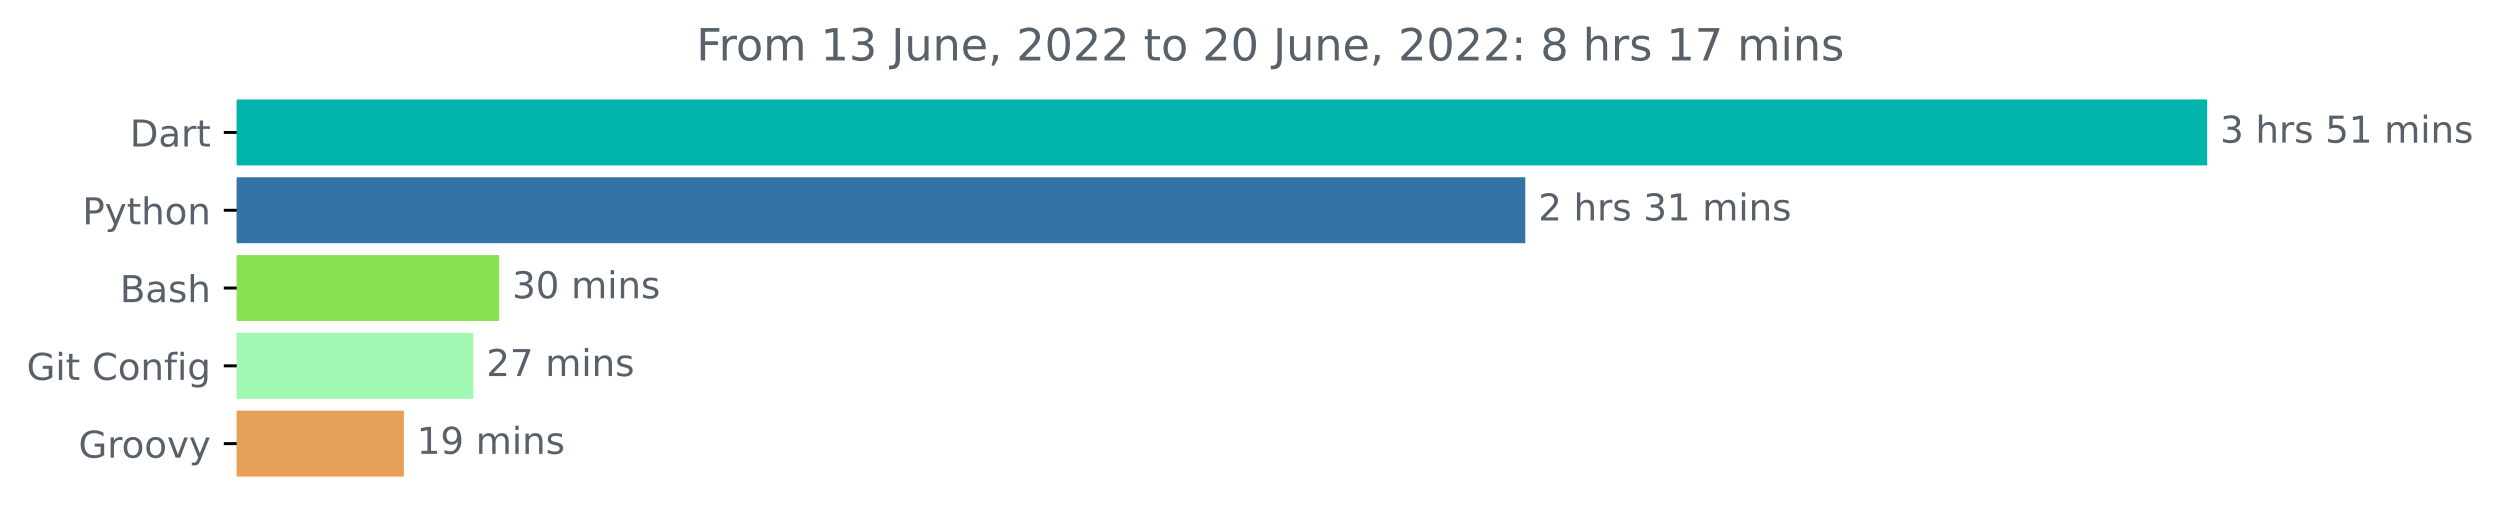
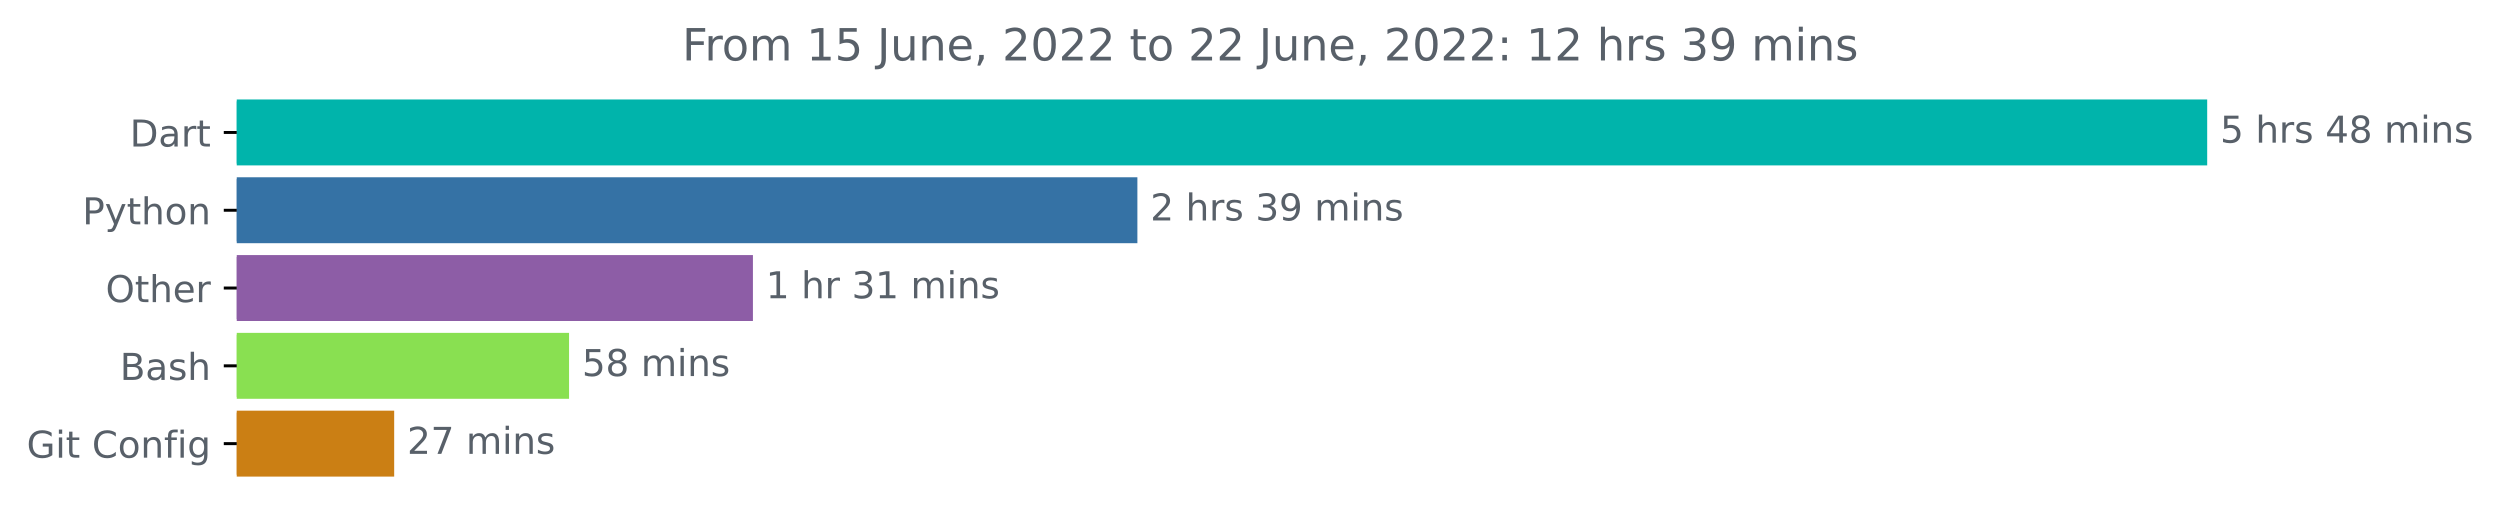
<svg xmlns="http://www.w3.org/2000/svg" xmlns:xlink="http://www.w3.org/1999/xlink" width="674.885pt" height="140.398pt" viewBox="0 0 674.885 140.398" version="1.1">
  <defs>
    <style type="text/css">*{stroke-linejoin: round; stroke-linecap: butt}</style>
  </defs>
  <g id="figure_1">
    <g id="patch_1">
      <path d="M -0 140.398  L 674.885 140.398  L 674.885 0  L -0 0  L -0 140.398  z " style="fill: none" />
    </g>
    <g id="axes_1">
      <g id="patch_2">
-         <path d="M 63.911 27.358  L 595.34 27.358  L 595.34 44.158  L 63.911 44.158  z " clip-path="url(#pcfdf6b9314)" style="fill: #00b4ab; stroke: #00b4ab; stroke-linejoin: miter" />
+         <path d="M 63.911 27.358  L 595.34 27.358  L 595.34 44.158  L 63.911 44.158  z " clip-path="url(#p892d8878c8)" style="fill: #00b4ab; stroke: #00b4ab; stroke-linejoin: miter" />
      </g>
      <g id="patch_3">
-         <path d="M 63.911 48.358  L 411.256 48.358  L 411.256 65.158  L 63.911 65.158  z " clip-path="url(#pcfdf6b9314)" style="fill: #3572a5; stroke: #3572a5; stroke-linejoin: miter" />
+         <path d="M 63.911 48.358  L 306.542 48.358  L 306.542 65.158  L 63.911 65.158  z " clip-path="url(#p892d8878c8)" style="fill: #3572a5; stroke: #3572a5; stroke-linejoin: miter" />
      </g>
      <g id="patch_4">
-         <path d="M 63.911 69.358  L 134.272 69.358  L 134.272 86.158  L 63.911 86.158  z " clip-path="url(#pcfdf6b9314)" style="fill: #89e051; stroke: #89e051; stroke-linejoin: miter" />
+         <path d="M 63.911 69.358  L 202.756 69.358  L 202.756 86.158  L 63.911 86.158  z " clip-path="url(#p892d8878c8)" style="fill: #8d5da6; stroke: #8d5da6; stroke-linejoin: miter" />
      </g>
      <g id="patch_5">
-         <path d="M 63.911 90.358  L 127.293 90.358  L 127.293 107.158  L 63.911 107.158  z " clip-path="url(#pcfdf6b9314)" style="fill: #a1f8b3; stroke: #a1f8b3; stroke-linejoin: miter" />
+         <path d="M 63.911 90.358  L 153.119 90.358  L 153.119 107.158  L 63.911 107.158  z " clip-path="url(#p892d8878c8)" style="fill: #89e051; stroke: #89e051; stroke-linejoin: miter" />
      </g>
      <g id="patch_6">
-         <path d="M 63.911 111.358  L 108.53 111.358  L 108.53 128.158  L 63.911 128.158  z " clip-path="url(#pcfdf6b9314)" style="fill: #e69f56; stroke: #e69f56; stroke-linejoin: miter" />
+         <path d="M 63.911 111.358  L 105.911 111.358  L 105.911 128.158  L 63.911 128.158  z " clip-path="url(#p892d8878c8)" style="fill: #cb7f14; stroke: #cb7f14; stroke-linejoin: miter" />
      </g>
      <g id="matplotlib.axis_1" />
      <g id="matplotlib.axis_2">
        <g id="ytick_1">
          <g id="line2d_1">
            <defs>
-               <path id="mb8be19cbf3" d="M 0 0  L -3.5 0  " style="stroke: #000000; stroke-width: 0.8" />
+               <path id="m70131cb834" d="M 0 0  L -3.5 0  " style="stroke: #000000; stroke-width: 0.8" />
            </defs>
            <g>
-               <use xlink:href="#mb8be19cbf3" x="63.911" y="35.758" style="stroke: #000000; stroke-width: 0.8" />
+               <use xlink:href="#m70131cb834" x="63.911" y="35.758" style="stroke: #000000; stroke-width: 0.8" />
            </g>
          </g>
          <g id="text_1">
            <g style="fill: #586069" transform="translate(35.05156 39.55734)scale(0.1 -0.1)">
              <defs>
                <path id="DejaVuSans-44" d="M 1259 4147  L 1259 519  L 2022 519  Q 2988 519 3436 956  Q 3884 1394 3884 2338  Q 3884 3275 3436 3711  Q 2988 4147 2022 4147  L 1259 4147  z M 628 4666  L 1925 4666  Q 3281 4666 3915 4102  Q 4550 3538 4550 2338  Q 4550 1131 3912 565  Q 3275 0 1925 0  L 628 0  L 628 4666  z " transform="scale(0.015625)" />
                <path id="DejaVuSans-61" d="M 2194 1759  Q 1497 1759 1228 1600  Q 959 1441 959 1056  Q 959 750 1161 570  Q 1363 391 1709 391  Q 2188 391 2477 730  Q 2766 1069 2766 1631  L 2766 1759  L 2194 1759  z M 3341 1997  L 3341 0  L 2766 0  L 2766 531  Q 2569 213 2275 61  Q 1981 -91 1556 -91  Q 1019 -91 701 211  Q 384 513 384 1019  Q 384 1609 779 1909  Q 1175 2209 1959 2209  L 2766 2209  L 2766 2266  Q 2766 2663 2505 2880  Q 2244 3097 1772 3097  Q 1472 3097 1187 3025  Q 903 2953 641 2809  L 641 3341  Q 956 3463 1253 3523  Q 1550 3584 1831 3584  Q 2591 3584 2966 3190  Q 3341 2797 3341 1997  z " transform="scale(0.015625)" />
                <path id="DejaVuSans-72" d="M 2631 2963  Q 2534 3019 2420 3045  Q 2306 3072 2169 3072  Q 1681 3072 1420 2755  Q 1159 2438 1159 1844  L 1159 0  L 581 0  L 581 3500  L 1159 3500  L 1159 2956  Q 1341 3275 1631 3429  Q 1922 3584 2338 3584  Q 2397 3584 2469 3576  Q 2541 3569 2628 3553  L 2631 2963  z " transform="scale(0.015625)" />
                <path id="DejaVuSans-74" d="M 1172 4494  L 1172 3500  L 2356 3500  L 2356 3053  L 1172 3053  L 1172 1153  Q 1172 725 1289 603  Q 1406 481 1766 481  L 2356 481  L 2356 0  L 1766 0  Q 1100 0 847 248  Q 594 497 594 1153  L 594 3053  L 172 3053  L 172 3500  L 594 3500  L 594 4494  L 1172 4494  z " transform="scale(0.015625)" />
              </defs>
              <use xlink:href="#DejaVuSans-44" />
              <use xlink:href="#DejaVuSans-61" x="77.002" />
              <use xlink:href="#DejaVuSans-72" x="138.281" />
              <use xlink:href="#DejaVuSans-74" x="179.395" />
            </g>
          </g>
        </g>
        <g id="ytick_2">
          <g id="line2d_2">
            <g>
-               <use xlink:href="#mb8be19cbf3" x="63.911" y="56.758" style="stroke: #000000; stroke-width: 0.8" />
+               <use xlink:href="#m70131cb834" x="63.911" y="56.758" style="stroke: #000000; stroke-width: 0.8" />
            </g>
          </g>
          <g id="text_2">
            <g style="fill: #586069" transform="translate(22.24844 60.55734)scale(0.1 -0.1)">
              <defs>
                <path id="DejaVuSans-50" d="M 1259 4147  L 1259 2394  L 2053 2394  Q 2494 2394 2734 2622  Q 2975 2850 2975 3272  Q 2975 3691 2734 3919  Q 2494 4147 2053 4147  L 1259 4147  z M 628 4666  L 2053 4666  Q 2838 4666 3239 4311  Q 3641 3956 3641 3272  Q 3641 2581 3239 2228  Q 2838 1875 2053 1875  L 1259 1875  L 1259 0  L 628 0  L 628 4666  z " transform="scale(0.015625)" />
                <path id="DejaVuSans-79" d="M 2059 -325  Q 1816 -950 1584 -1140  Q 1353 -1331 966 -1331  L 506 -1331  L 506 -850  L 844 -850  Q 1081 -850 1212 -737  Q 1344 -625 1503 -206  L 1606 56  L 191 3500  L 800 3500  L 1894 763  L 2988 3500  L 3597 3500  L 2059 -325  z " transform="scale(0.015625)" />
                <path id="DejaVuSans-68" d="M 3513 2113  L 3513 0  L 2938 0  L 2938 2094  Q 2938 2591 2744 2837  Q 2550 3084 2163 3084  Q 1697 3084 1428 2787  Q 1159 2491 1159 1978  L 1159 0  L 581 0  L 581 4863  L 1159 4863  L 1159 2956  Q 1366 3272 1645 3428  Q 1925 3584 2291 3584  Q 2894 3584 3203 3211  Q 3513 2838 3513 2113  z " transform="scale(0.015625)" />
                <path id="DejaVuSans-6f" d="M 1959 3097  Q 1497 3097 1228 2736  Q 959 2375 959 1747  Q 959 1119 1226 758  Q 1494 397 1959 397  Q 2419 397 2687 759  Q 2956 1122 2956 1747  Q 2956 2369 2687 2733  Q 2419 3097 1959 3097  z M 1959 3584  Q 2709 3584 3137 3096  Q 3566 2609 3566 1747  Q 3566 888 3137 398  Q 2709 -91 1959 -91  Q 1206 -91 779 398  Q 353 888 353 1747  Q 353 2609 779 3096  Q 1206 3584 1959 3584  z " transform="scale(0.015625)" />
                <path id="DejaVuSans-6e" d="M 3513 2113  L 3513 0  L 2938 0  L 2938 2094  Q 2938 2591 2744 2837  Q 2550 3084 2163 3084  Q 1697 3084 1428 2787  Q 1159 2491 1159 1978  L 1159 0  L 581 0  L 581 3500  L 1159 3500  L 1159 2956  Q 1366 3272 1645 3428  Q 1925 3584 2291 3584  Q 2894 3584 3203 3211  Q 3513 2838 3513 2113  z " transform="scale(0.015625)" />
              </defs>
              <use xlink:href="#DejaVuSans-50" />
              <use xlink:href="#DejaVuSans-79" x="60.303" />
              <use xlink:href="#DejaVuSans-74" x="119.482" />
              <use xlink:href="#DejaVuSans-68" x="158.691" />
              <use xlink:href="#DejaVuSans-6f" x="222.07" />
              <use xlink:href="#DejaVuSans-6e" x="283.252" />
            </g>
          </g>
        </g>
        <g id="ytick_3">
          <g id="line2d_3">
            <g>
-               <use xlink:href="#mb8be19cbf3" x="63.911" y="77.758" style="stroke: #000000; stroke-width: 0.8" />
+               <use xlink:href="#m70131cb834" x="63.911" y="77.758" style="stroke: #000000; stroke-width: 0.8" />
            </g>
          </g>
          <g id="text_3">
-             <g style="fill: #586069" transform="translate(32.375 81.55734)scale(0.1 -0.1)">
+             <g style="fill: #586069" transform="translate(28.51719 81.55734)scale(0.1 -0.1)">
+               <defs>
+                 <path id="DejaVuSans-4f" d="M 2522 4238  Q 1834 4238 1429 3725  Q 1025 3213 1025 2328  Q 1025 1447 1429 934  Q 1834 422 2522 422  Q 3209 422 3611 934  Q 4013 1447 4013 2328  Q 4013 3213 3611 3725  Q 3209 4238 2522 4238  z M 2522 4750  Q 3503 4750 4090 4092  Q 4678 3434 4678 2328  Q 4678 1225 4090 567  Q 3503 -91 2522 -91  Q 1538 -91 948 565  Q 359 1222 359 2328  Q 359 3434 948 4092  Q 1538 4750 2522 4750  z " transform="scale(0.015625)" />
+                 <path id="DejaVuSans-65" d="M 3597 1894  L 3597 1613  L 953 1613  Q 991 1019 1311 708  Q 1631 397 2203 397  Q 2534 397 2845 478  Q 3156 559 3463 722  L 3463 178  Q 3153 47 2828 -22  Q 2503 -91 2169 -91  Q 1331 -91 842 396  Q 353 884 353 1716  Q 353 2575 817 3079  Q 1281 3584 2069 3584  Q 2775 3584 3186 3129  Q 3597 2675 3597 1894  z M 3022 2063  Q 3016 2534 2758 2815  Q 2500 3097 2075 3097  Q 1594 3097 1305 2825  Q 1016 2553 972 2059  L 3022 2063  z " transform="scale(0.015625)" />
+               </defs>
+               <use xlink:href="#DejaVuSans-4f" />
+               <use xlink:href="#DejaVuSans-74" x="78.711" />
+               <use xlink:href="#DejaVuSans-68" x="117.92" />
+               <use xlink:href="#DejaVuSans-65" x="181.299" />
+               <use xlink:href="#DejaVuSans-72" x="242.822" />
+             </g>
+           </g>
+         </g>
+         <g id="ytick_4">
+           <g id="line2d_4">
+             <g>
+               <use xlink:href="#m70131cb834" x="63.911" y="98.758" style="stroke: #000000; stroke-width: 0.8" />
+             </g>
+           </g>
+           <g id="text_4">
+             <g style="fill: #586069" transform="translate(32.375 102.5573)scale(0.1 -0.1)">
              <defs>
                <path id="DejaVuSans-42" d="M 1259 2228  L 1259 519  L 2272 519  Q 2781 519 3026 730  Q 3272 941 3272 1375  Q 3272 1813 3026 2020  Q 2781 2228 2272 2228  L 1259 2228  z M 1259 4147  L 1259 2741  L 2194 2741  Q 2656 2741 2882 2914  Q 3109 3088 3109 3444  Q 3109 3797 2882 3972  Q 2656 4147 2194 4147  L 1259 4147  z M 628 4666  L 2241 4666  Q 2963 4666 3353 4366  Q 3744 4066 3744 3513  Q 3744 3084 3544 2831  Q 3344 2578 2956 2516  Q 3422 2416 3680 2098  Q 3938 1781 3938 1306  Q 3938 681 3513 340  Q 3088 0 2303 0  L 628 0  L 628 4666  z " transform="scale(0.015625)" />
                <path id="DejaVuSans-73" d="M 2834 3397  L 2834 2853  Q 2591 2978 2328 3040  Q 2066 3103 1784 3103  Q 1356 3103 1142 2972  Q 928 2841 928 2578  Q 928 2378 1081 2264  Q 1234 2150 1697 2047  L 1894 2003  Q 2506 1872 2764 1633  Q 3022 1394 3022 966  Q 3022 478 2636 193  Q 2250 -91 1575 -91  Q 1294 -91 989 -36  Q 684 19 347 128  L 347 722  Q 666 556 975 473  Q 1284 391 1588 391  Q 1994 391 2212 530  Q 2431 669 2431 922  Q 2431 1156 2273 1281  Q 2116 1406 1581 1522  L 1381 1569  Q 847 1681 609 1914  Q 372 2147 372 2553  Q 372 3047 722 3315  Q 1072 3584 1716 3584  Q 2034 3584 2315 3537  Q 2597 3491 2834 3397  z " transform="scale(0.015625)" />
              </defs>
              <use xlink:href="#DejaVuSans-42" />
              <use xlink:href="#DejaVuSans-61" x="68.604" />
              <use xlink:href="#DejaVuSans-73" x="129.883" />
              <use xlink:href="#DejaVuSans-68" x="181.982" />
            </g>
          </g>
        </g>
-         <g id="ytick_4">
-           <g id="line2d_4">
-             <g>
-               <use xlink:href="#mb8be19cbf3" x="63.911" y="98.758" style="stroke: #000000; stroke-width: 0.8" />
-             </g>
-           </g>
-           <g id="text_4">
-             <g style="fill: #586069" transform="translate(7.2 102.5573)scale(0.1 -0.1)">
+         <g id="ytick_5">
+           <g id="line2d_5">
+             <g>
+               <use xlink:href="#m70131cb834" x="63.911" y="119.758" style="stroke: #000000; stroke-width: 0.8" />
+             </g>
+           </g>
+           <g id="text_5">
+             <g style="fill: #586069" transform="translate(7.2 123.5573)scale(0.1 -0.1)">
              <defs>
                <path id="DejaVuSans-47" d="M 3809 666  L 3809 1919  L 2778 1919  L 2778 2438  L 4434 2438  L 4434 434  Q 4069 175 3628 42  Q 3188 -91 2688 -91  Q 1594 -91 976 548  Q 359 1188 359 2328  Q 359 3472 976 4111  Q 1594 4750 2688 4750  Q 3144 4750 3555 4637  Q 3966 4525 4313 4306  L 4313 3634  Q 3963 3931 3569 4081  Q 3175 4231 2741 4231  Q 1884 4231 1454 3753  Q 1025 3275 1025 2328  Q 1025 1384 1454 906  Q 1884 428 2741 428  Q 3075 428 3337 486  Q 3600 544 3809 666  z " transform="scale(0.015625)" />
                <path id="DejaVuSans-69" d="M 603 3500  L 1178 3500  L 1178 0  L 603 0  L 603 3500  z M 603 4863  L 1178 4863  L 1178 4134  L 603 4134  L 603 4863  z " transform="scale(0.015625)" />
                <path id="DejaVuSans-20" transform="scale(0.015625)" />
                <path id="DejaVuSans-43" d="M 4122 4306  L 4122 3641  Q 3803 3938 3442 4084  Q 3081 4231 2675 4231  Q 1875 4231 1450 3742  Q 1025 3253 1025 2328  Q 1025 1406 1450 917  Q 1875 428 2675 428  Q 3081 428 3442 575  Q 3803 722 4122 1019  L 4122 359  Q 3791 134 3420 21  Q 3050 -91 2638 -91  Q 1578 -91 968 557  Q 359 1206 359 2328  Q 359 3453 968 4101  Q 1578 4750 2638 4750  Q 3056 4750 3426 4639  Q 3797 4528 4122 4306  z " transform="scale(0.015625)" />
                <path id="DejaVuSans-66" d="M 2375 4863  L 2375 4384  L 1825 4384  Q 1516 4384 1395 4259  Q 1275 4134 1275 3809  L 1275 3500  L 2222 3500  L 2222 3053  L 1275 3053  L 1275 0  L 697 0  L 697 3053  L 147 3053  L 147 3500  L 697 3500  L 697 3744  Q 697 4328 969 4595  Q 1241 4863 1831 4863  L 2375 4863  z " transform="scale(0.015625)" />
                <path id="DejaVuSans-67" d="M 2906 1791  Q 2906 2416 2648 2759  Q 2391 3103 1925 3103  Q 1463 3103 1205 2759  Q 947 2416 947 1791  Q 947 1169 1205 825  Q 1463 481 1925 481  Q 2391 481 2648 825  Q 2906 1169 2906 1791  z M 3481 434  Q 3481 -459 3084 -895  Q 2688 -1331 1869 -1331  Q 1566 -1331 1297 -1286  Q 1028 -1241 775 -1147  L 775 -588  Q 1028 -725 1275 -790  Q 1522 -856 1778 -856  Q 2344 -856 2625 -561  Q 2906 -266 2906 331  L 2906 616  Q 2728 306 2450 153  Q 2172 0 1784 0  Q 1141 0 747 490  Q 353 981 353 1791  Q 353 2603 747 3093  Q 1141 3584 1784 3584  Q 2172 3584 2450 3431  Q 2728 3278 2906 2969  L 2906 3500  L 3481 3500  L 3481 434  z " transform="scale(0.015625)" />
              </defs>
              <use xlink:href="#DejaVuSans-47" />
              <use xlink:href="#DejaVuSans-69" x="77.49" />
              <use xlink:href="#DejaVuSans-74" x="105.273" />
              <use xlink:href="#DejaVuSans-20" x="144.482" />
              <use xlink:href="#DejaVuSans-43" x="176.27" />
              <use xlink:href="#DejaVuSans-6f" x="246.094" />
              <use xlink:href="#DejaVuSans-6e" x="307.275" />
              <use xlink:href="#DejaVuSans-66" x="370.654" />
              <use xlink:href="#DejaVuSans-69" x="405.859" />
              <use xlink:href="#DejaVuSans-67" x="433.643" />
            </g>
          </g>
        </g>
-         <g id="ytick_5">
-           <g id="line2d_5">
-             <g>
-               <use xlink:href="#mb8be19cbf3" x="63.911" y="119.758" style="stroke: #000000; stroke-width: 0.8" />
-             </g>
-           </g>
-           <g id="text_5">
-             <g style="fill: #586069" transform="translate(21.20156 123.5573)scale(0.1 -0.1)">
-               <defs>
-                 <path id="DejaVuSans-76" d="M 191 3500  L 800 3500  L 1894 563  L 2988 3500  L 3597 3500  L 2284 0  L 1503 0  L 191 3500  z " transform="scale(0.015625)" />
-               </defs>
-               <use xlink:href="#DejaVuSans-47" />
-               <use xlink:href="#DejaVuSans-72" x="77.49" />
-               <use xlink:href="#DejaVuSans-6f" x="116.354" />
-               <use xlink:href="#DejaVuSans-6f" x="177.535" />
-               <use xlink:href="#DejaVuSans-76" x="238.717" />
-               <use xlink:href="#DejaVuSans-79" x="297.896" />
-             </g>
-           </g>
-         </g>
      </g>
      <g id="text_6">
        <g style="fill: #586069" transform="translate(599.3395 38.5175)scale(0.1 -0.1)">
          <defs>
-             <path id="DejaVuSans-33" d="M 2597 2516  Q 3050 2419 3304 2112  Q 3559 1806 3559 1356  Q 3559 666 3084 287  Q 2609 -91 1734 -91  Q 1441 -91 1130 -33  Q 819 25 488 141  L 488 750  Q 750 597 1062 519  Q 1375 441 1716 441  Q 2309 441 2620 675  Q 2931 909 2931 1356  Q 2931 1769 2642 2001  Q 2353 2234 1838 2234  L 1294 2234  L 1294 2753  L 1863 2753  Q 2328 2753 2575 2939  Q 2822 3125 2822 3475  Q 2822 3834 2567 4026  Q 2313 4219 1838 4219  Q 1578 4219 1281 4162  Q 984 4106 628 3988  L 628 4550  Q 988 4650 1302 4700  Q 1616 4750 1894 4750  Q 2613 4750 3031 4423  Q 3450 4097 3450 3541  Q 3450 3153 3228 2886  Q 3006 2619 2597 2516  z " transform="scale(0.015625)" />
            <path id="DejaVuSans-35" d="M 691 4666  L 3169 4666  L 3169 4134  L 1269 4134  L 1269 2991  Q 1406 3038 1543 3061  Q 1681 3084 1819 3084  Q 2600 3084 3056 2656  Q 3513 2228 3513 1497  Q 3513 744 3044 326  Q 2575 -91 1722 -91  Q 1428 -91 1123 -41  Q 819 9 494 109  L 494 744  Q 775 591 1075 516  Q 1375 441 1709 441  Q 2250 441 2565 725  Q 2881 1009 2881 1497  Q 2881 1984 2565 2268  Q 2250 2553 1709 2553  Q 1456 2553 1204 2497  Q 953 2441 691 2322  L 691 4666  z " transform="scale(0.015625)" />
-             <path id="DejaVuSans-31" d="M 794 531  L 1825 531  L 1825 4091  L 703 3866  L 703 4441  L 1819 4666  L 2450 4666  L 2450 531  L 3481 531  L 3481 0  L 794 0  L 794 531  z " transform="scale(0.015625)" />
+             <path id="DejaVuSans-34" d="M 2419 4116  L 825 1625  L 2419 1625  L 2419 4116  z M 2253 4666  L 3047 4666  L 3047 1625  L 3713 1625  L 3713 1100  L 3047 1100  L 3047 0  L 2419 0  L 2419 1100  L 313 1100  L 313 1709  L 2253 4666  z " transform="scale(0.015625)" />
+             <path id="DejaVuSans-38" d="M 2034 2216  Q 1584 2216 1326 1975  Q 1069 1734 1069 1313  Q 1069 891 1326 650  Q 1584 409 2034 409  Q 2484 409 2743 651  Q 3003 894 3003 1313  Q 3003 1734 2745 1975  Q 2488 2216 2034 2216  z M 1403 2484  Q 997 2584 770 2862  Q 544 3141 544 3541  Q 544 4100 942 4425  Q 1341 4750 2034 4750  Q 2731 4750 3128 4425  Q 3525 4100 3525 3541  Q 3525 3141 3298 2862  Q 3072 2584 2669 2484  Q 3125 2378 3379 2068  Q 3634 1759 3634 1313  Q 3634 634 3220 271  Q 2806 -91 2034 -91  Q 1263 -91 848 271  Q 434 634 434 1313  Q 434 1759 690 2068  Q 947 2378 1403 2484  z M 1172 3481  Q 1172 3119 1398 2916  Q 1625 2713 2034 2713  Q 2441 2713 2670 2916  Q 2900 3119 2900 3481  Q 2900 3844 2670 4047  Q 2441 4250 2034 4250  Q 1625 4250 1398 4047  Q 1172 3844 1172 3481  z " transform="scale(0.015625)" />
            <path id="DejaVuSans-6d" d="M 3328 2828  Q 3544 3216 3844 3400  Q 4144 3584 4550 3584  Q 5097 3584 5394 3201  Q 5691 2819 5691 2113  L 5691 0  L 5113 0  L 5113 2094  Q 5113 2597 4934 2840  Q 4756 3084 4391 3084  Q 3944 3084 3684 2787  Q 3425 2491 3425 1978  L 3425 0  L 2847 0  L 2847 2094  Q 2847 2600 2669 2842  Q 2491 3084 2119 3084  Q 1678 3084 1418 2786  Q 1159 2488 1159 1978  L 1159 0  L 581 0  L 581 3500  L 1159 3500  L 1159 2956  Q 1356 3278 1631 3431  Q 1906 3584 2284 3584  Q 2666 3584 2933 3390  Q 3200 3197 3328 2828  z " transform="scale(0.015625)" />
          </defs>
-           <use xlink:href="#DejaVuSans-33" />
+           <use xlink:href="#DejaVuSans-35" />
          <use xlink:href="#DejaVuSans-20" x="63.623" />
          <use xlink:href="#DejaVuSans-68" x="95.41" />
          <use xlink:href="#DejaVuSans-72" x="158.789" />
          <use xlink:href="#DejaVuSans-73" x="199.902" />
          <use xlink:href="#DejaVuSans-20" x="252.002" />
-           <use xlink:href="#DejaVuSans-35" x="283.789" />
-           <use xlink:href="#DejaVuSans-31" x="347.412" />
+           <use xlink:href="#DejaVuSans-34" x="283.789" />
+           <use xlink:href="#DejaVuSans-38" x="347.412" />
          <use xlink:href="#DejaVuSans-20" x="411.035" />
          <use xlink:href="#DejaVuSans-6d" x="442.822" />
          <use xlink:href="#DejaVuSans-69" x="540.234" />
          <use xlink:href="#DejaVuSans-6e" x="568.018" />
          <use xlink:href="#DejaVuSans-73" x="631.396" />
        </g>
      </g>
      <g id="text_7">
-         <g style="fill: #586069" transform="translate(415.2559 59.5175)scale(0.1 -0.1)">
+         <g style="fill: #586069" transform="translate(310.5423 59.5175)scale(0.1 -0.1)">
          <defs>
            <path id="DejaVuSans-32" d="M 1228 531  L 3431 531  L 3431 0  L 469 0  L 469 531  Q 828 903 1448 1529  Q 2069 2156 2228 2338  Q 2531 2678 2651 2914  Q 2772 3150 2772 3378  Q 2772 3750 2511 3984  Q 2250 4219 1831 4219  Q 1534 4219 1204 4116  Q 875 4013 500 3803  L 500 4441  Q 881 4594 1212 4672  Q 1544 4750 1819 4750  Q 2544 4750 2975 4387  Q 3406 4025 3406 3419  Q 3406 3131 3298 2873  Q 3191 2616 2906 2266  Q 2828 2175 2409 1742  Q 1991 1309 1228 531  z " transform="scale(0.015625)" />
+             <path id="DejaVuSans-33" d="M 2597 2516  Q 3050 2419 3304 2112  Q 3559 1806 3559 1356  Q 3559 666 3084 287  Q 2609 -91 1734 -91  Q 1441 -91 1130 -33  Q 819 25 488 141  L 488 750  Q 750 597 1062 519  Q 1375 441 1716 441  Q 2309 441 2620 675  Q 2931 909 2931 1356  Q 2931 1769 2642 2001  Q 2353 2234 1838 2234  L 1294 2234  L 1294 2753  L 1863 2753  Q 2328 2753 2575 2939  Q 2822 3125 2822 3475  Q 2822 3834 2567 4026  Q 2313 4219 1838 4219  Q 1578 4219 1281 4162  Q 984 4106 628 3988  L 628 4550  Q 988 4650 1302 4700  Q 1616 4750 1894 4750  Q 2613 4750 3031 4423  Q 3450 4097 3450 3541  Q 3450 3153 3228 2886  Q 3006 2619 2597 2516  z " transform="scale(0.015625)" />
+             <path id="DejaVuSans-39" d="M 703 97  L 703 672  Q 941 559 1184 500  Q 1428 441 1663 441  Q 2288 441 2617 861  Q 2947 1281 2994 2138  Q 2813 1869 2534 1725  Q 2256 1581 1919 1581  Q 1219 1581 811 2004  Q 403 2428 403 3163  Q 403 3881 828 4315  Q 1253 4750 1959 4750  Q 2769 4750 3195 4129  Q 3622 3509 3622 2328  Q 3622 1225 3098 567  Q 2575 -91 1691 -91  Q 1453 -91 1209 -44  Q 966 3 703 97  z M 1959 2075  Q 2384 2075 2632 2365  Q 2881 2656 2881 3163  Q 2881 3666 2632 3958  Q 2384 4250 1959 4250  Q 1534 4250 1286 3958  Q 1038 3666 1038 3163  Q 1038 2656 1286 2365  Q 1534 2075 1959 2075  z " transform="scale(0.015625)" />
          </defs>
          <use xlink:href="#DejaVuSans-32" />
          <use xlink:href="#DejaVuSans-20" x="63.623" />
          <use xlink:href="#DejaVuSans-68" x="95.41" />
          <use xlink:href="#DejaVuSans-72" x="158.789" />
          <use xlink:href="#DejaVuSans-73" x="199.902" />
          <use xlink:href="#DejaVuSans-20" x="252.002" />
          <use xlink:href="#DejaVuSans-33" x="283.789" />
-           <use xlink:href="#DejaVuSans-31" x="347.412" />
+           <use xlink:href="#DejaVuSans-39" x="347.412" />
          <use xlink:href="#DejaVuSans-20" x="411.035" />
          <use xlink:href="#DejaVuSans-6d" x="442.822" />
          <use xlink:href="#DejaVuSans-69" x="540.234" />
          <use xlink:href="#DejaVuSans-6e" x="568.018" />
          <use xlink:href="#DejaVuSans-73" x="631.396" />
        </g>
      </g>
      <g id="text_8">
-         <g style="fill: #586069" transform="translate(138.2723 80.5175)scale(0.1 -0.1)">
-           <defs>
-             <path id="DejaVuSans-30" d="M 2034 4250  Q 1547 4250 1301 3770  Q 1056 3291 1056 2328  Q 1056 1369 1301 889  Q 1547 409 2034 409  Q 2525 409 2770 889  Q 3016 1369 3016 2328  Q 3016 3291 2770 3770  Q 2525 4250 2034 4250  z M 2034 4750  Q 2819 4750 3233 4129  Q 3647 3509 3647 2328  Q 3647 1150 3233 529  Q 2819 -91 2034 -91  Q 1250 -91 836 529  Q 422 1150 422 2328  Q 422 3509 836 4129  Q 1250 4750 2034 4750  z " transform="scale(0.015625)" />
-           </defs>
-           <use xlink:href="#DejaVuSans-33" />
-           <use xlink:href="#DejaVuSans-30" x="63.623" />
+         <g style="fill: #586069" transform="translate(206.7558 80.5175)scale(0.1 -0.1)">
+           <defs>
+             <path id="DejaVuSans-31" d="M 794 531  L 1825 531  L 1825 4091  L 703 3866  L 703 4441  L 1819 4666  L 2450 4666  L 2450 531  L 3481 531  L 3481 0  L 794 0  L 794 531  z " transform="scale(0.015625)" />
+           </defs>
+           <use xlink:href="#DejaVuSans-31" />
+           <use xlink:href="#DejaVuSans-20" x="63.623" />
+           <use xlink:href="#DejaVuSans-68" x="95.41" />
+           <use xlink:href="#DejaVuSans-72" x="158.789" />
+           <use xlink:href="#DejaVuSans-20" x="199.902" />
+           <use xlink:href="#DejaVuSans-33" x="231.689" />
+           <use xlink:href="#DejaVuSans-31" x="295.312" />
+           <use xlink:href="#DejaVuSans-20" x="358.936" />
+           <use xlink:href="#DejaVuSans-6d" x="390.723" />
+           <use xlink:href="#DejaVuSans-69" x="488.135" />
+           <use xlink:href="#DejaVuSans-6e" x="515.918" />
+           <use xlink:href="#DejaVuSans-73" x="579.297" />
+         </g>
+       </g>
+       <g id="text_9">
+         <g style="fill: #586069" transform="translate(157.1187 101.5175)scale(0.1 -0.1)">
+           <use xlink:href="#DejaVuSans-35" />
+           <use xlink:href="#DejaVuSans-38" x="63.623" />
          <use xlink:href="#DejaVuSans-20" x="127.246" />
          <use xlink:href="#DejaVuSans-6d" x="159.033" />
          <use xlink:href="#DejaVuSans-69" x="256.445" />
          <use xlink:href="#DejaVuSans-6e" x="284.229" />
          <use xlink:href="#DejaVuSans-73" x="347.607" />
        </g>
      </g>
-       <g id="text_9">
-         <g style="fill: #586069" transform="translate(131.2934 101.5175)scale(0.1 -0.1)">
+       <g id="text_10">
+         <g style="fill: #586069" transform="translate(109.9115 122.5175)scale(0.1 -0.1)">
          <defs>
            <path id="DejaVuSans-37" d="M 525 4666  L 3525 4666  L 3525 4397  L 1831 0  L 1172 0  L 2766 4134  L 525 4134  L 525 4666  z " transform="scale(0.015625)" />
          </defs>
          <use xlink:href="#DejaVuSans-32" />
          <use xlink:href="#DejaVuSans-37" x="63.623" />
          <use xlink:href="#DejaVuSans-20" x="127.246" />
          <use xlink:href="#DejaVuSans-6d" x="159.033" />
          <use xlink:href="#DejaVuSans-69" x="256.445" />
          <use xlink:href="#DejaVuSans-6e" x="284.229" />
          <use xlink:href="#DejaVuSans-73" x="347.607" />
        </g>
      </g>
-       <g id="text_10">
-         <g style="fill: #586069" transform="translate(112.5303 122.5175)scale(0.1 -0.1)">
-           <defs>
-             <path id="DejaVuSans-39" d="M 703 97  L 703 672  Q 941 559 1184 500  Q 1428 441 1663 441  Q 2288 441 2617 861  Q 2947 1281 2994 2138  Q 2813 1869 2534 1725  Q 2256 1581 1919 1581  Q 1219 1581 811 2004  Q 403 2428 403 3163  Q 403 3881 828 4315  Q 1253 4750 1959 4750  Q 2769 4750 3195 4129  Q 3622 3509 3622 2328  Q 3622 1225 3098 567  Q 2575 -91 1691 -91  Q 1453 -91 1209 -44  Q 966 3 703 97  z M 1959 2075  Q 2384 2075 2632 2365  Q 2881 2656 2881 3163  Q 2881 3666 2632 3958  Q 2384 4250 1959 4250  Q 1534 4250 1286 3958  Q 1038 3666 1038 3163  Q 1038 2656 1286 2365  Q 1534 2075 1959 2075  z " transform="scale(0.015625)" />
-           </defs>
-           <use xlink:href="#DejaVuSans-31" />
-           <use xlink:href="#DejaVuSans-39" x="63.623" />
-           <use xlink:href="#DejaVuSans-20" x="127.246" />
-           <use xlink:href="#DejaVuSans-6d" x="159.033" />
-           <use xlink:href="#DejaVuSans-69" x="256.445" />
-           <use xlink:href="#DejaVuSans-6e" x="284.229" />
-           <use xlink:href="#DejaVuSans-73" x="347.607" />
-         </g>
-       </g>
      <g id="text_11">
-         <g style="fill: #586069" transform="translate(187.9834 16.31812)scale(0.12 -0.12)">
+         <g style="fill: #586069" transform="translate(184.1659 16.31812)scale(0.12 -0.12)">
          <defs>
            <path id="DejaVuSans-46" d="M 628 4666  L 3309 4666  L 3309 4134  L 1259 4134  L 1259 2759  L 3109 2759  L 3109 2228  L 1259 2228  L 1259 0  L 628 0  L 628 4666  z " transform="scale(0.015625)" />
            <path id="DejaVuSans-4a" d="M 628 4666  L 1259 4666  L 1259 325  Q 1259 -519 939 -900  Q 619 -1281 -91 -1281  L -331 -1281  L -331 -750  L -134 -750  Q 284 -750 456 -515  Q 628 -281 628 325  L 628 4666  z " transform="scale(0.015625)" />
            <path id="DejaVuSans-75" d="M 544 1381  L 544 3500  L 1119 3500  L 1119 1403  Q 1119 906 1312 657  Q 1506 409 1894 409  Q 2359 409 2629 706  Q 2900 1003 2900 1516  L 2900 3500  L 3475 3500  L 3475 0  L 2900 0  L 2900 538  Q 2691 219 2414 64  Q 2138 -91 1772 -91  Q 1169 -91 856 284  Q 544 659 544 1381  z M 1991 3584  L 1991 3584  z " transform="scale(0.015625)" />
-             <path id="DejaVuSans-65" d="M 3597 1894  L 3597 1613  L 953 1613  Q 991 1019 1311 708  Q 1631 397 2203 397  Q 2534 397 2845 478  Q 3156 559 3463 722  L 3463 178  Q 3153 47 2828 -22  Q 2503 -91 2169 -91  Q 1331 -91 842 396  Q 353 884 353 1716  Q 353 2575 817 3079  Q 1281 3584 2069 3584  Q 2775 3584 3186 3129  Q 3597 2675 3597 1894  z M 3022 2063  Q 3016 2534 2758 2815  Q 2500 3097 2075 3097  Q 1594 3097 1305 2825  Q 1016 2553 972 2059  L 3022 2063  z " transform="scale(0.015625)" />
            <path id="DejaVuSans-2c" d="M 750 794  L 1409 794  L 1409 256  L 897 -744  L 494 -744  L 750 256  L 750 794  z " transform="scale(0.015625)" />
+             <path id="DejaVuSans-30" d="M 2034 4250  Q 1547 4250 1301 3770  Q 1056 3291 1056 2328  Q 1056 1369 1301 889  Q 1547 409 2034 409  Q 2525 409 2770 889  Q 3016 1369 3016 2328  Q 3016 3291 2770 3770  Q 2525 4250 2034 4250  z M 2034 4750  Q 2819 4750 3233 4129  Q 3647 3509 3647 2328  Q 3647 1150 3233 529  Q 2819 -91 2034 -91  Q 1250 -91 836 529  Q 422 1150 422 2328  Q 422 3509 836 4129  Q 1250 4750 2034 4750  z " transform="scale(0.015625)" />
            <path id="DejaVuSans-3a" d="M 750 794  L 1409 794  L 1409 0  L 750 0  L 750 794  z M 750 3309  L 1409 3309  L 1409 2516  L 750 2516  L 750 3309  z " transform="scale(0.015625)" />
-             <path id="DejaVuSans-38" d="M 2034 2216  Q 1584 2216 1326 1975  Q 1069 1734 1069 1313  Q 1069 891 1326 650  Q 1584 409 2034 409  Q 2484 409 2743 651  Q 3003 894 3003 1313  Q 3003 1734 2745 1975  Q 2488 2216 2034 2216  z M 1403 2484  Q 997 2584 770 2862  Q 544 3141 544 3541  Q 544 4100 942 4425  Q 1341 4750 2034 4750  Q 2731 4750 3128 4425  Q 3525 4100 3525 3541  Q 3525 3141 3298 2862  Q 3072 2584 2669 2484  Q 3125 2378 3379 2068  Q 3634 1759 3634 1313  Q 3634 634 3220 271  Q 2806 -91 2034 -91  Q 1263 -91 848 271  Q 434 634 434 1313  Q 434 1759 690 2068  Q 947 2378 1403 2484  z M 1172 3481  Q 1172 3119 1398 2916  Q 1625 2713 2034 2713  Q 2441 2713 2670 2916  Q 2900 3119 2900 3481  Q 2900 3844 2670 4047  Q 2441 4250 2034 4250  Q 1625 4250 1398 4047  Q 1172 3844 1172 3481  z " transform="scale(0.015625)" />
          </defs>
          <use xlink:href="#DejaVuSans-46" />
          <use xlink:href="#DejaVuSans-72" x="50.27" />
          <use xlink:href="#DejaVuSans-6f" x="89.133" />
          <use xlink:href="#DejaVuSans-6d" x="150.314" />
          <use xlink:href="#DejaVuSans-20" x="247.727" />
          <use xlink:href="#DejaVuSans-31" x="279.514" />
-           <use xlink:href="#DejaVuSans-33" x="343.137" />
+           <use xlink:href="#DejaVuSans-35" x="343.137" />
          <use xlink:href="#DejaVuSans-20" x="406.76" />
          <use xlink:href="#DejaVuSans-4a" x="438.547" />
          <use xlink:href="#DejaVuSans-75" x="468.039" />
          <use xlink:href="#DejaVuSans-6e" x="531.418" />
          <use xlink:href="#DejaVuSans-65" x="594.797" />
          <use xlink:href="#DejaVuSans-2c" x="656.32" />
          <use xlink:href="#DejaVuSans-20" x="688.107" />
          <use xlink:href="#DejaVuSans-32" x="719.895" />
          <use xlink:href="#DejaVuSans-30" x="783.518" />
          <use xlink:href="#DejaVuSans-32" x="847.141" />
          <use xlink:href="#DejaVuSans-32" x="910.764" />
          <use xlink:href="#DejaVuSans-20" x="974.387" />
          <use xlink:href="#DejaVuSans-74" x="1006.174" />
          <use xlink:href="#DejaVuSans-6f" x="1045.383" />
          <use xlink:href="#DejaVuSans-20" x="1106.564" />
          <use xlink:href="#DejaVuSans-32" x="1138.352" />
-           <use xlink:href="#DejaVuSans-30" x="1201.975" />
+           <use xlink:href="#DejaVuSans-32" x="1201.975" />
          <use xlink:href="#DejaVuSans-20" x="1265.598" />
          <use xlink:href="#DejaVuSans-4a" x="1297.385" />
          <use xlink:href="#DejaVuSans-75" x="1326.877" />
          <use xlink:href="#DejaVuSans-6e" x="1390.256" />
          <use xlink:href="#DejaVuSans-65" x="1453.635" />
          <use xlink:href="#DejaVuSans-2c" x="1515.158" />
          <use xlink:href="#DejaVuSans-20" x="1546.945" />
          <use xlink:href="#DejaVuSans-32" x="1578.732" />
          <use xlink:href="#DejaVuSans-30" x="1642.355" />
          <use xlink:href="#DejaVuSans-32" x="1705.979" />
          <use xlink:href="#DejaVuSans-32" x="1769.602" />
          <use xlink:href="#DejaVuSans-3a" x="1833.225" />
          <use xlink:href="#DejaVuSans-20" x="1866.916" />
-           <use xlink:href="#DejaVuSans-38" x="1898.703" />
-           <use xlink:href="#DejaVuSans-20" x="1962.326" />
-           <use xlink:href="#DejaVuSans-68" x="1994.113" />
-           <use xlink:href="#DejaVuSans-72" x="2057.492" />
-           <use xlink:href="#DejaVuSans-73" x="2098.605" />
-           <use xlink:href="#DejaVuSans-20" x="2150.705" />
-           <use xlink:href="#DejaVuSans-31" x="2182.492" />
-           <use xlink:href="#DejaVuSans-37" x="2246.115" />
-           <use xlink:href="#DejaVuSans-20" x="2309.738" />
-           <use xlink:href="#DejaVuSans-6d" x="2341.525" />
-           <use xlink:href="#DejaVuSans-69" x="2438.938" />
-           <use xlink:href="#DejaVuSans-6e" x="2466.721" />
-           <use xlink:href="#DejaVuSans-73" x="2530.1" />
+           <use xlink:href="#DejaVuSans-31" x="1898.703" />
+           <use xlink:href="#DejaVuSans-32" x="1962.326" />
+           <use xlink:href="#DejaVuSans-20" x="2025.949" />
+           <use xlink:href="#DejaVuSans-68" x="2057.736" />
+           <use xlink:href="#DejaVuSans-72" x="2121.115" />
+           <use xlink:href="#DejaVuSans-73" x="2162.229" />
+           <use xlink:href="#DejaVuSans-20" x="2214.328" />
+           <use xlink:href="#DejaVuSans-33" x="2246.115" />
+           <use xlink:href="#DejaVuSans-39" x="2309.738" />
+           <use xlink:href="#DejaVuSans-20" x="2373.361" />
+           <use xlink:href="#DejaVuSans-6d" x="2405.148" />
+           <use xlink:href="#DejaVuSans-69" x="2502.561" />
+           <use xlink:href="#DejaVuSans-6e" x="2530.344" />
+           <use xlink:href="#DejaVuSans-73" x="2593.723" />
        </g>
      </g>
    </g>
  </g>
  <defs>
-     <clipPath id="pcfdf6b9314">
+     <clipPath id="p892d8878c8">
      <rect x="63.911" y="22.318" width="558" height="110.88" />
    </clipPath>
  </defs>
</svg>
